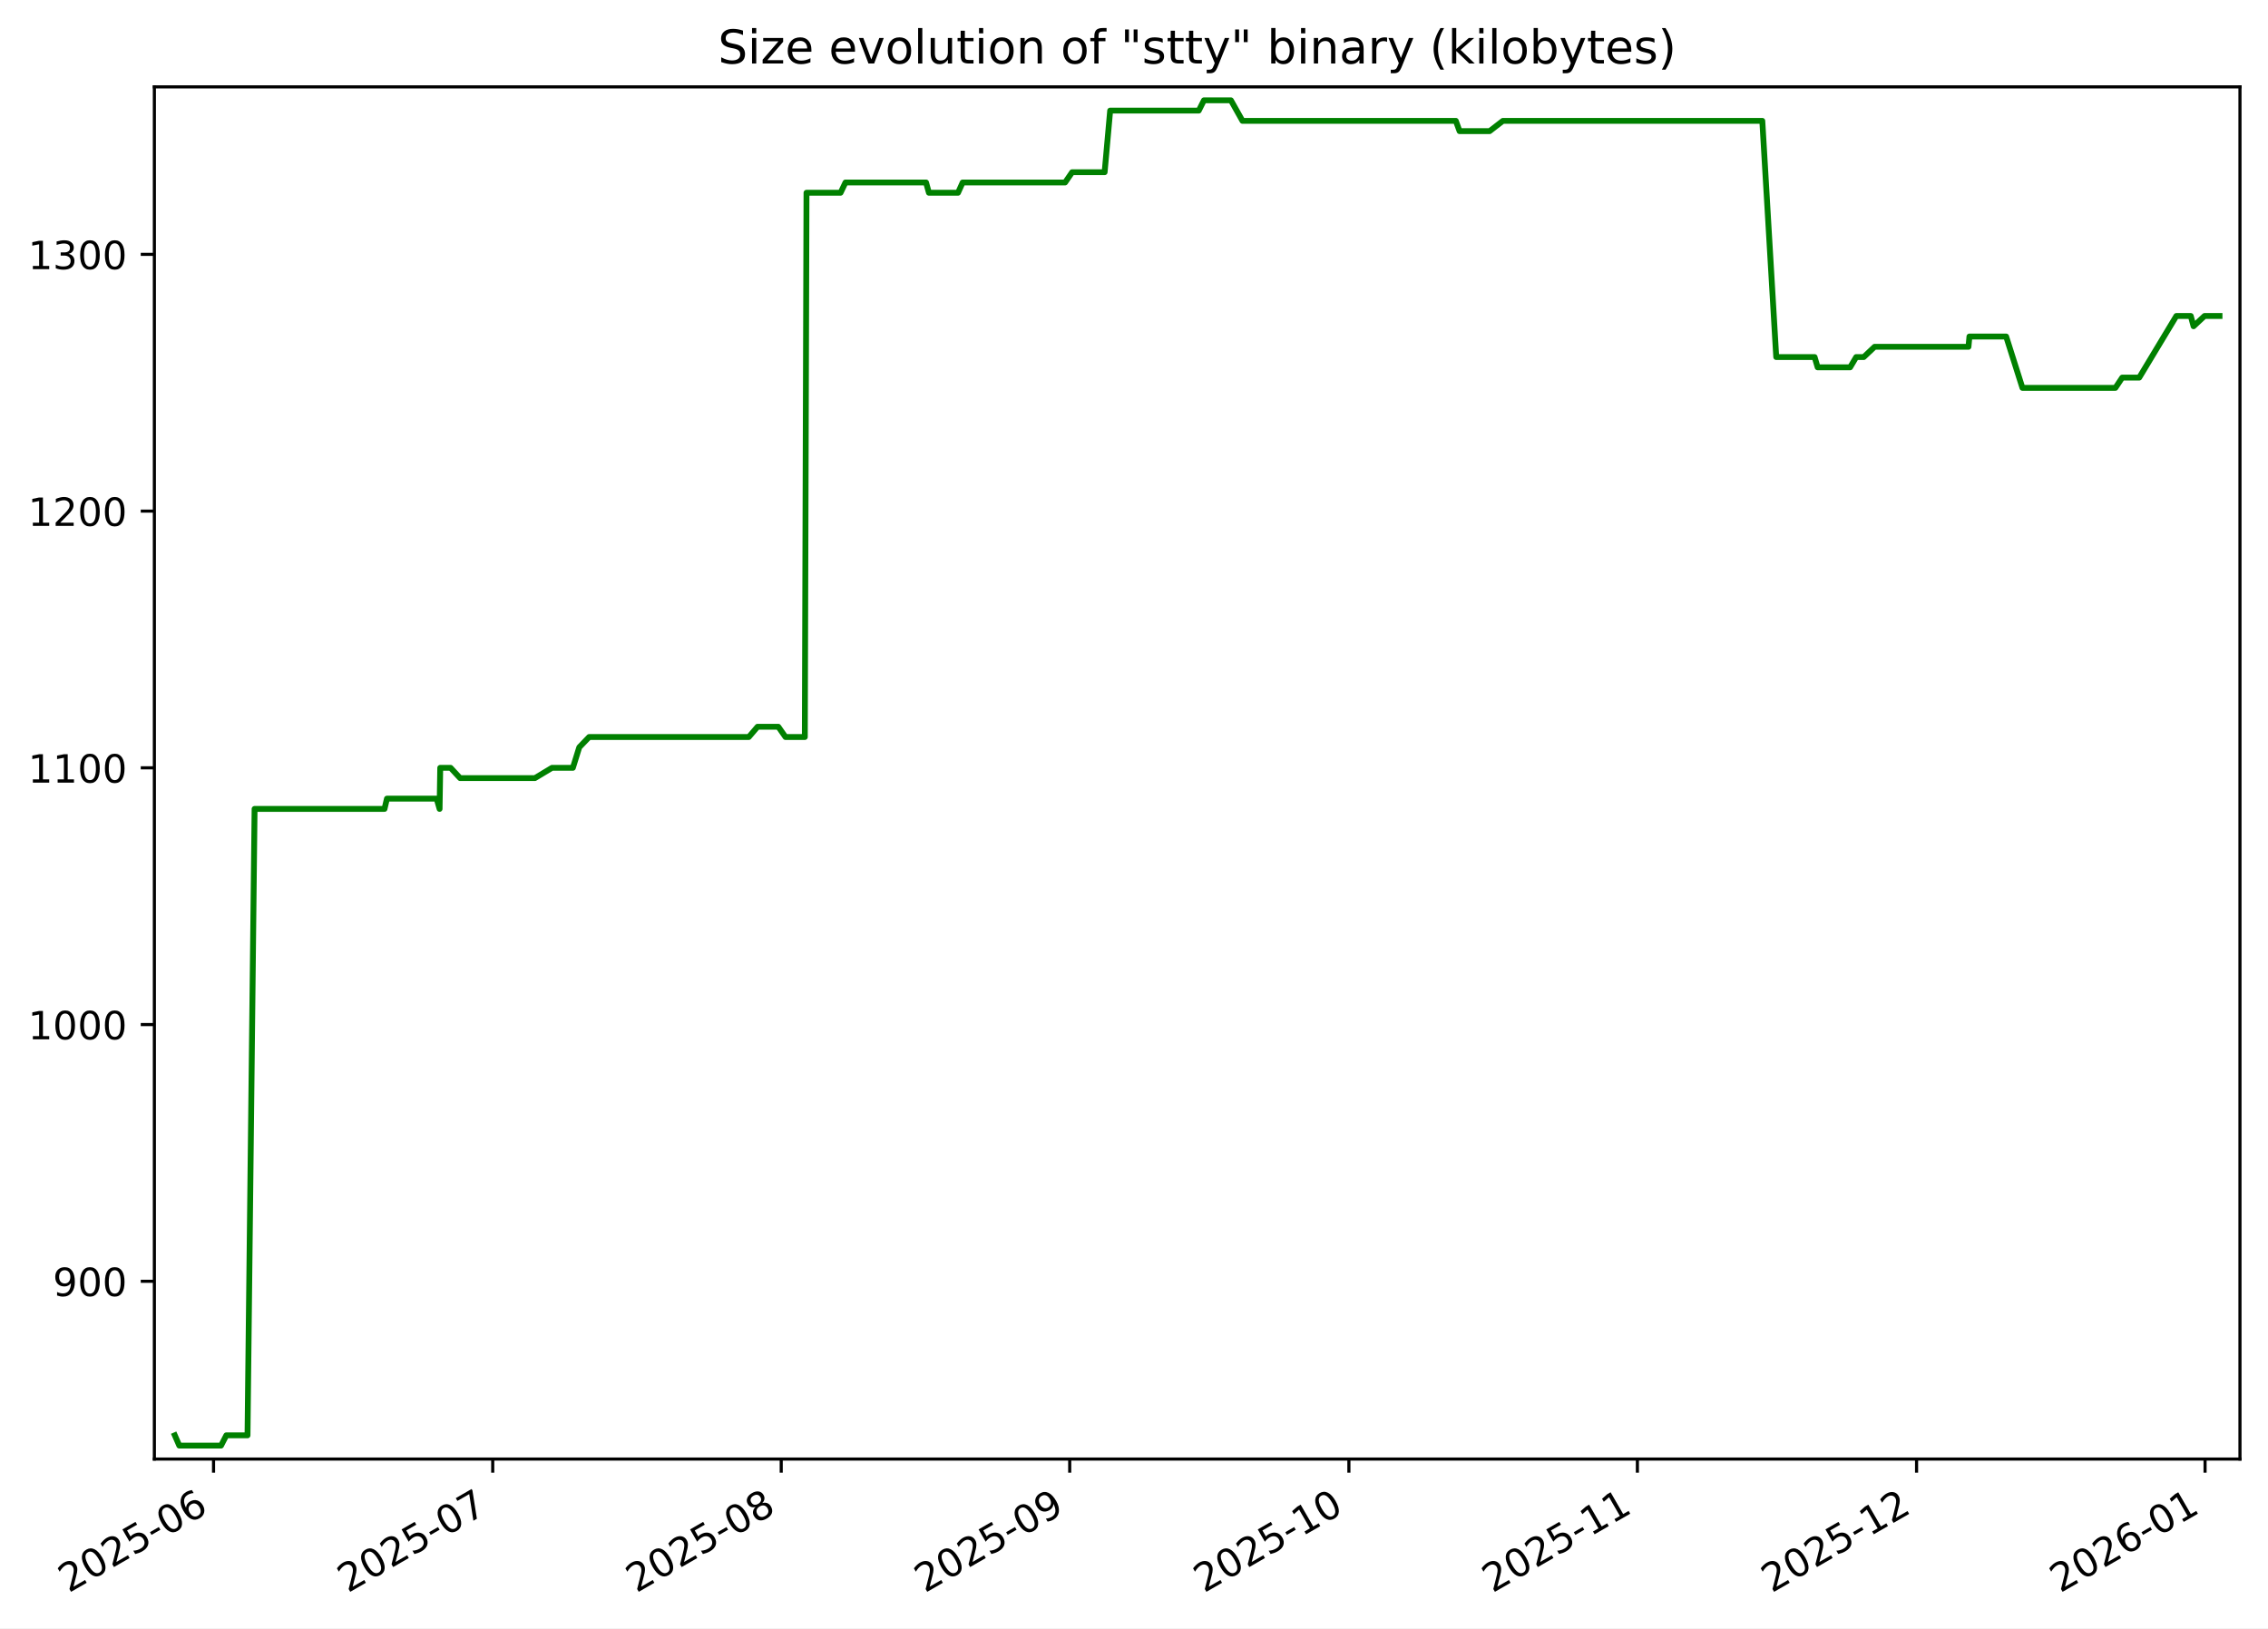
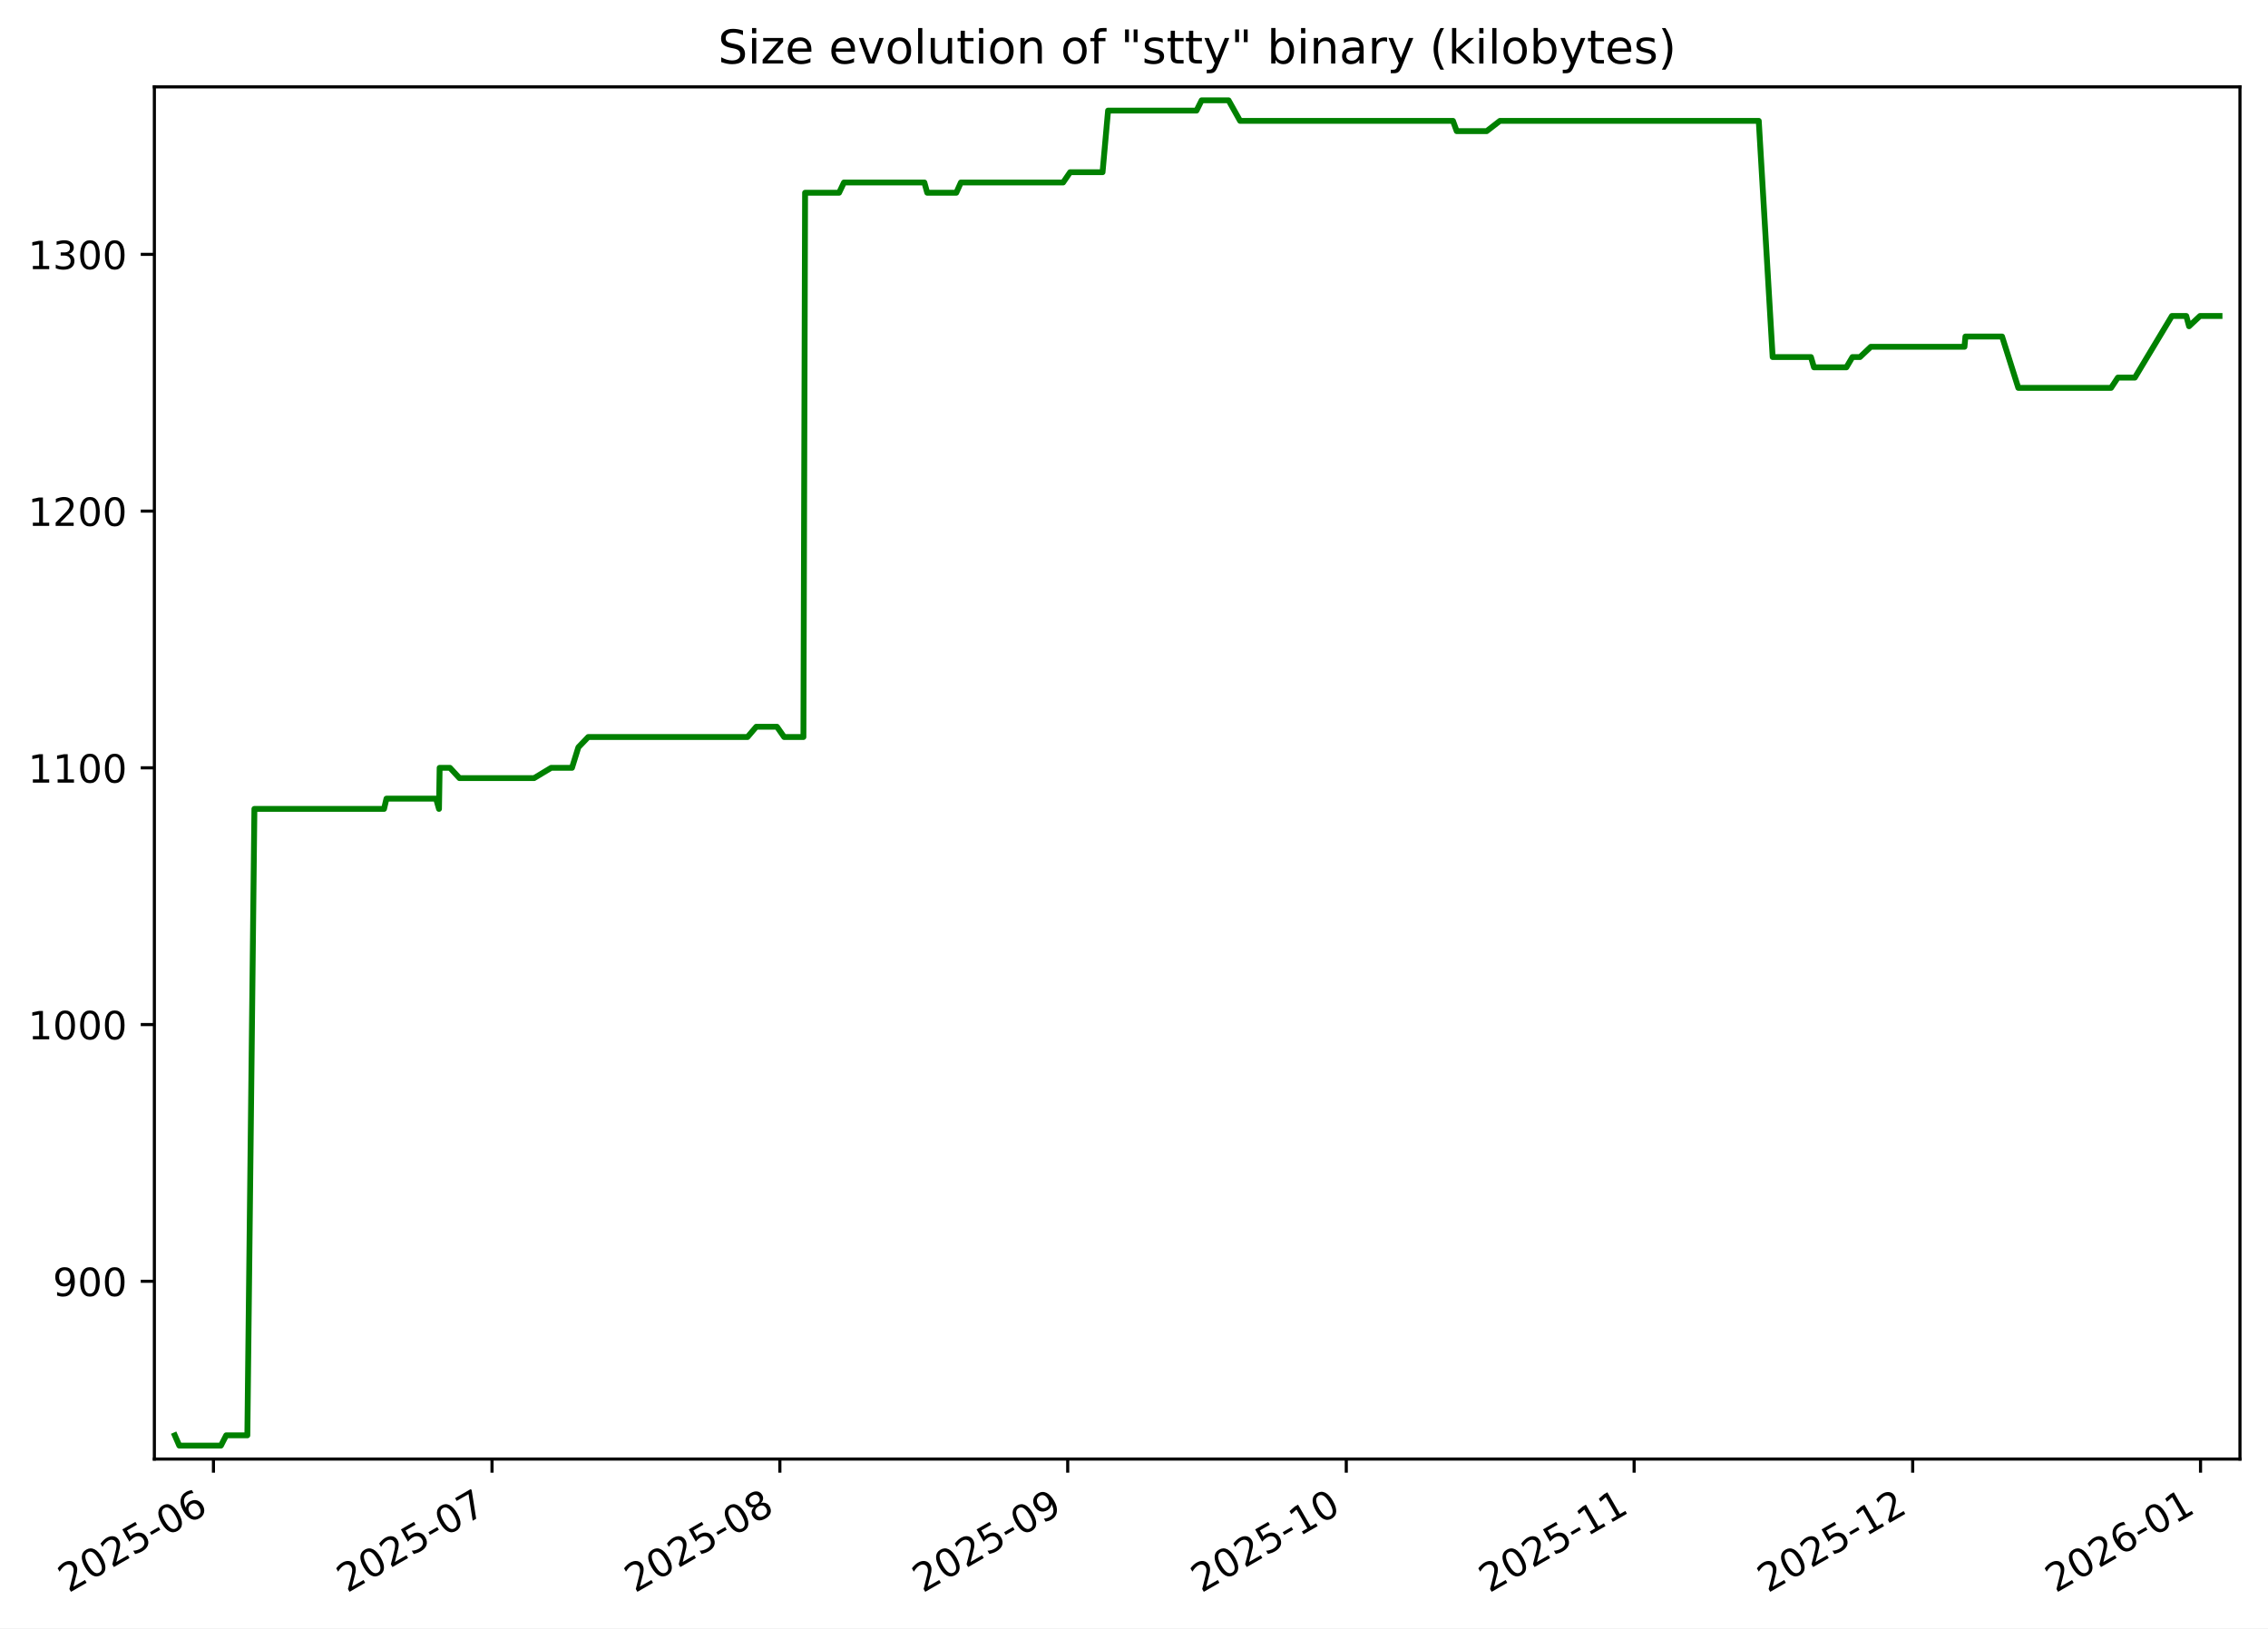
<svg xmlns="http://www.w3.org/2000/svg" xmlns:xlink="http://www.w3.org/1999/xlink" width="582.53pt" height="418.303pt" viewBox="0 0 582.53 418.303" version="1.1">
  <defs>
    <style type="text/css">*{stroke-linejoin: round; stroke-linecap: butt}</style>
  </defs>
  <g id="figure_1">
    <g id="patch_1">
      <path d="M -0 418.303  L 582.53 418.303  L 582.53 0  L -0 0  z " style="fill: #ffffff" />
    </g>
    <g id="axes_1">
      <g id="patch_2">
        <path d="M 39.65 374.83  L 575.33 374.83  L 575.33 22.318  L 39.65 22.318  z " style="fill: #ffffff" />
      </g>
      <g id="matplotlib.axis_1">
        <g id="xtick_1">
          <g id="line2d_1">
            <defs>
-               <path id="m94aa66ce84" d="M 0 0  L 0 3.5  " style="stroke: #000000; stroke-width: 0.8" />
+               <path id="m4daa04ee0f" d="M 0 0  L 0 3.5  " style="stroke: #000000; stroke-width: 0.8" />
            </defs>
            <g>
-               <use xlink:href="#m94aa66ce84" x="54.848" y="374.83" style="stroke: #000000; stroke-width: 0.8" />
+               <use xlink:href="#m4daa04ee0f" x="54.826" y="374.83" style="stroke: #000000; stroke-width: 0.8" />
            </g>
          </g>
          <g id="text_1">
-             <g transform="translate(17.62303 409.302) rotate(-30) scale(0.1 -0.1)">
+             <g transform="translate(17.60085 409.302) rotate(-30) scale(0.1 -0.1)">
              <defs>
                <path id="DejaVuSans-32" d="M 1228 531  L 3431 531  L 3431 0  L 469 0  L 469 531  Q 828 903 1448 1529  Q 2069 2156 2228 2338  Q 2531 2678 2651 2914  Q 2772 3150 2772 3378  Q 2772 3750 2511 3984  Q 2250 4219 1831 4219  Q 1534 4219 1204 4116  Q 875 4013 500 3803  L 500 4441  Q 881 4594 1212 4672  Q 1544 4750 1819 4750  Q 2544 4750 2975 4387  Q 3406 4025 3406 3419  Q 3406 3131 3298 2873  Q 3191 2616 2906 2266  Q 2828 2175 2409 1742  Q 1991 1309 1228 531  z " transform="scale(0.015625)" />
                <path id="DejaVuSans-30" d="M 2034 4250  Q 1547 4250 1301 3770  Q 1056 3291 1056 2328  Q 1056 1369 1301 889  Q 1547 409 2034 409  Q 2525 409 2770 889  Q 3016 1369 3016 2328  Q 3016 3291 2770 3770  Q 2525 4250 2034 4250  z M 2034 4750  Q 2819 4750 3233 4129  Q 3647 3509 3647 2328  Q 3647 1150 3233 529  Q 2819 -91 2034 -91  Q 1250 -91 836 529  Q 422 1150 422 2328  Q 422 3509 836 4129  Q 1250 4750 2034 4750  z " transform="scale(0.015625)" />
                <path id="DejaVuSans-35" d="M 691 4666  L 3169 4666  L 3169 4134  L 1269 4134  L 1269 2991  Q 1406 3038 1543 3061  Q 1681 3084 1819 3084  Q 2600 3084 3056 2656  Q 3513 2228 3513 1497  Q 3513 744 3044 326  Q 2575 -91 1722 -91  Q 1428 -91 1123 -41  Q 819 9 494 109  L 494 744  Q 775 591 1075 516  Q 1375 441 1709 441  Q 2250 441 2565 725  Q 2881 1009 2881 1497  Q 2881 1984 2565 2268  Q 2250 2553 1709 2553  Q 1456 2553 1204 2497  Q 953 2441 691 2322  L 691 4666  z " transform="scale(0.015625)" />
                <path id="DejaVuSans-2d" d="M 313 2009  L 1997 2009  L 1997 1497  L 313 1497  L 313 2009  z " transform="scale(0.015625)" />
                <path id="DejaVuSans-36" d="M 2113 2584  Q 1688 2584 1439 2293  Q 1191 2003 1191 1497  Q 1191 994 1439 701  Q 1688 409 2113 409  Q 2538 409 2786 701  Q 3034 994 3034 1497  Q 3034 2003 2786 2293  Q 2538 2584 2113 2584  z M 3366 4563  L 3366 3988  Q 3128 4100 2886 4159  Q 2644 4219 2406 4219  Q 1781 4219 1451 3797  Q 1122 3375 1075 2522  Q 1259 2794 1537 2939  Q 1816 3084 2150 3084  Q 2853 3084 3261 2657  Q 3669 2231 3669 1497  Q 3669 778 3244 343  Q 2819 -91 2113 -91  Q 1303 -91 875 529  Q 447 1150 447 2328  Q 447 3434 972 4092  Q 1497 4750 2381 4750  Q 2619 4750 2861 4703  Q 3103 4656 3366 4563  z " transform="scale(0.015625)" />
              </defs>
              <use xlink:href="#DejaVuSans-32" />
              <use xlink:href="#DejaVuSans-30" x="63.623" />
              <use xlink:href="#DejaVuSans-32" x="127.246" />
              <use xlink:href="#DejaVuSans-35" x="190.869" />
              <use xlink:href="#DejaVuSans-2d" x="254.492" />
              <use xlink:href="#DejaVuSans-30" x="290.576" />
              <use xlink:href="#DejaVuSans-36" x="354.199" />
            </g>
          </g>
        </g>
        <g id="xtick_2">
          <g id="line2d_2">
            <g>
-               <use xlink:href="#m94aa66ce84" x="126.556" y="374.83" style="stroke: #000000; stroke-width: 0.8" />
+               <use xlink:href="#m4daa04ee0f" x="126.374" y="374.83" style="stroke: #000000; stroke-width: 0.8" />
            </g>
          </g>
          <g id="text_2">
-             <g transform="translate(89.33105 409.302) rotate(-30) scale(0.1 -0.1)">
+             <g transform="translate(89.14895 409.302) rotate(-30) scale(0.1 -0.1)">
              <defs>
                <path id="DejaVuSans-37" d="M 525 4666  L 3525 4666  L 3525 4397  L 1831 0  L 1172 0  L 2766 4134  L 525 4134  L 525 4666  z " transform="scale(0.015625)" />
              </defs>
              <use xlink:href="#DejaVuSans-32" />
              <use xlink:href="#DejaVuSans-30" x="63.623" />
              <use xlink:href="#DejaVuSans-32" x="127.246" />
              <use xlink:href="#DejaVuSans-35" x="190.869" />
              <use xlink:href="#DejaVuSans-2d" x="254.492" />
              <use xlink:href="#DejaVuSans-30" x="290.576" />
              <use xlink:href="#DejaVuSans-37" x="354.199" />
            </g>
          </g>
        </g>
        <g id="xtick_3">
          <g id="line2d_3">
            <g>
-               <use xlink:href="#m94aa66ce84" x="200.654" y="374.83" style="stroke: #000000; stroke-width: 0.8" />
+               <use xlink:href="#m4daa04ee0f" x="200.307" y="374.83" style="stroke: #000000; stroke-width: 0.8" />
            </g>
          </g>
          <g id="text_3">
-             <g transform="translate(163.4293 409.302) rotate(-30) scale(0.1 -0.1)">
+             <g transform="translate(163.082 409.302) rotate(-30) scale(0.1 -0.1)">
              <defs>
                <path id="DejaVuSans-38" d="M 2034 2216  Q 1584 2216 1326 1975  Q 1069 1734 1069 1313  Q 1069 891 1326 650  Q 1584 409 2034 409  Q 2484 409 2743 651  Q 3003 894 3003 1313  Q 3003 1734 2745 1975  Q 2488 2216 2034 2216  z M 1403 2484  Q 997 2584 770 2862  Q 544 3141 544 3541  Q 544 4100 942 4425  Q 1341 4750 2034 4750  Q 2731 4750 3128 4425  Q 3525 4100 3525 3541  Q 3525 3141 3298 2862  Q 3072 2584 2669 2484  Q 3125 2378 3379 2068  Q 3634 1759 3634 1313  Q 3634 634 3220 271  Q 2806 -91 2034 -91  Q 1263 -91 848 271  Q 434 634 434 1313  Q 434 1759 690 2068  Q 947 2378 1403 2484  z M 1172 3481  Q 1172 3119 1398 2916  Q 1625 2713 2034 2713  Q 2441 2713 2670 2916  Q 2900 3119 2900 3481  Q 2900 3844 2670 4047  Q 2441 4250 2034 4250  Q 1625 4250 1398 4047  Q 1172 3844 1172 3481  z " transform="scale(0.015625)" />
              </defs>
              <use xlink:href="#DejaVuSans-32" />
              <use xlink:href="#DejaVuSans-30" x="63.623" />
              <use xlink:href="#DejaVuSans-32" x="127.246" />
              <use xlink:href="#DejaVuSans-35" x="190.869" />
              <use xlink:href="#DejaVuSans-2d" x="254.492" />
              <use xlink:href="#DejaVuSans-30" x="290.576" />
              <use xlink:href="#DejaVuSans-38" x="354.199" />
            </g>
          </g>
        </g>
        <g id="xtick_4">
          <g id="line2d_4">
            <g>
-               <use xlink:href="#m94aa66ce84" x="274.752" y="374.83" style="stroke: #000000; stroke-width: 0.8" />
+               <use xlink:href="#m4daa04ee0f" x="274.24" y="374.83" style="stroke: #000000; stroke-width: 0.8" />
            </g>
          </g>
          <g id="text_4">
-             <g transform="translate(237.5276 409.302) rotate(-30) scale(0.1 -0.1)">
+             <g transform="translate(237.015 409.302) rotate(-30) scale(0.1 -0.1)">
              <defs>
                <path id="DejaVuSans-39" d="M 703 97  L 703 672  Q 941 559 1184 500  Q 1428 441 1663 441  Q 2288 441 2617 861  Q 2947 1281 2994 2138  Q 2813 1869 2534 1725  Q 2256 1581 1919 1581  Q 1219 1581 811 2004  Q 403 2428 403 3163  Q 403 3881 828 4315  Q 1253 4750 1959 4750  Q 2769 4750 3195 4129  Q 3622 3509 3622 2328  Q 3622 1225 3098 567  Q 2575 -91 1691 -91  Q 1453 -91 1209 -44  Q 966 3 703 97  z M 1959 2075  Q 2384 2075 2632 2365  Q 2881 2656 2881 3163  Q 2881 3666 2632 3958  Q 2384 4250 1959 4250  Q 1534 4250 1286 3958  Q 1038 3666 1038 3163  Q 1038 2656 1286 2365  Q 1534 2075 1959 2075  z " transform="scale(0.015625)" />
              </defs>
              <use xlink:href="#DejaVuSans-32" />
              <use xlink:href="#DejaVuSans-30" x="63.623" />
              <use xlink:href="#DejaVuSans-32" x="127.246" />
              <use xlink:href="#DejaVuSans-35" x="190.869" />
              <use xlink:href="#DejaVuSans-2d" x="254.492" />
              <use xlink:href="#DejaVuSans-30" x="290.576" />
              <use xlink:href="#DejaVuSans-39" x="354.199" />
            </g>
          </g>
        </g>
        <g id="xtick_5">
          <g id="line2d_5">
            <g>
-               <use xlink:href="#m94aa66ce84" x="346.46" y="374.83" style="stroke: #000000; stroke-width: 0.8" />
+               <use xlink:href="#m4daa04ee0f" x="345.788" y="374.83" style="stroke: #000000; stroke-width: 0.8" />
            </g>
          </g>
          <g id="text_5">
-             <g transform="translate(309.2356 409.302) rotate(-30) scale(0.1 -0.1)">
+             <g transform="translate(308.5631 409.302) rotate(-30) scale(0.1 -0.1)">
              <defs>
                <path id="DejaVuSans-31" d="M 794 531  L 1825 531  L 1825 4091  L 703 3866  L 703 4441  L 1819 4666  L 2450 4666  L 2450 531  L 3481 531  L 3481 0  L 794 0  L 794 531  z " transform="scale(0.015625)" />
              </defs>
              <use xlink:href="#DejaVuSans-32" />
              <use xlink:href="#DejaVuSans-30" x="63.623" />
              <use xlink:href="#DejaVuSans-32" x="127.246" />
              <use xlink:href="#DejaVuSans-35" x="190.869" />
              <use xlink:href="#DejaVuSans-2d" x="254.492" />
              <use xlink:href="#DejaVuSans-31" x="290.576" />
              <use xlink:href="#DejaVuSans-30" x="354.199" />
            </g>
          </g>
        </g>
        <g id="xtick_6">
          <g id="line2d_6">
            <g>
-               <use xlink:href="#m94aa66ce84" x="420.559" y="374.83" style="stroke: #000000; stroke-width: 0.8" />
+               <use xlink:href="#m4daa04ee0f" x="419.721" y="374.83" style="stroke: #000000; stroke-width: 0.8" />
            </g>
          </g>
          <g id="text_6">
-             <g transform="translate(383.3339 409.302) rotate(-30) scale(0.1 -0.1)">
+             <g transform="translate(382.4962 409.302) rotate(-30) scale(0.1 -0.1)">
              <use xlink:href="#DejaVuSans-32" />
              <use xlink:href="#DejaVuSans-30" x="63.623" />
              <use xlink:href="#DejaVuSans-32" x="127.246" />
              <use xlink:href="#DejaVuSans-35" x="190.869" />
              <use xlink:href="#DejaVuSans-2d" x="254.492" />
              <use xlink:href="#DejaVuSans-31" x="290.576" />
              <use xlink:href="#DejaVuSans-31" x="354.199" />
            </g>
          </g>
        </g>
        <g id="xtick_7">
          <g id="line2d_7">
            <g>
-               <use xlink:href="#m94aa66ce84" x="492.267" y="374.83" style="stroke: #000000; stroke-width: 0.8" />
+               <use xlink:href="#m4daa04ee0f" x="491.269" y="374.83" style="stroke: #000000; stroke-width: 0.8" />
            </g>
          </g>
          <g id="text_7">
-             <g transform="translate(455.0419 409.302) rotate(-30) scale(0.1 -0.1)">
+             <g transform="translate(454.0443 409.302) rotate(-30) scale(0.1 -0.1)">
              <use xlink:href="#DejaVuSans-32" />
              <use xlink:href="#DejaVuSans-30" x="63.623" />
              <use xlink:href="#DejaVuSans-32" x="127.246" />
              <use xlink:href="#DejaVuSans-35" x="190.869" />
              <use xlink:href="#DejaVuSans-2d" x="254.492" />
              <use xlink:href="#DejaVuSans-31" x="290.576" />
              <use xlink:href="#DejaVuSans-32" x="354.199" />
            </g>
          </g>
        </g>
        <g id="xtick_8">
          <g id="line2d_8">
            <g>
-               <use xlink:href="#m94aa66ce84" x="566.365" y="374.83" style="stroke: #000000; stroke-width: 0.8" />
+               <use xlink:href="#m4daa04ee0f" x="565.202" y="374.83" style="stroke: #000000; stroke-width: 0.8" />
            </g>
          </g>
          <g id="text_8">
-             <g transform="translate(529.1402 409.302) rotate(-30) scale(0.1 -0.1)">
+             <g transform="translate(527.9773 409.302) rotate(-30) scale(0.1 -0.1)">
              <use xlink:href="#DejaVuSans-32" />
              <use xlink:href="#DejaVuSans-30" x="63.623" />
              <use xlink:href="#DejaVuSans-32" x="127.246" />
              <use xlink:href="#DejaVuSans-36" x="190.869" />
              <use xlink:href="#DejaVuSans-2d" x="254.492" />
              <use xlink:href="#DejaVuSans-30" x="290.576" />
              <use xlink:href="#DejaVuSans-31" x="354.199" />
            </g>
          </g>
        </g>
      </g>
      <g id="matplotlib.axis_2">
        <g id="ytick_1">
          <g id="line2d_9">
            <defs>
-               <path id="me9f67d71c6" d="M 0 0  L -3.5 0  " style="stroke: #000000; stroke-width: 0.8" />
+               <path id="mbd1acbda64" d="M 0 0  L -3.5 0  " style="stroke: #000000; stroke-width: 0.8" />
            </defs>
            <g>
-               <use xlink:href="#me9f67d71c6" x="39.65" y="329.163" style="stroke: #000000; stroke-width: 0.8" />
+               <use xlink:href="#mbd1acbda64" x="39.65" y="329.163" style="stroke: #000000; stroke-width: 0.8" />
            </g>
          </g>
          <g id="text_9">
            <g transform="translate(13.5625 332.9627) scale(0.1 -0.1)">
              <use xlink:href="#DejaVuSans-39" />
              <use xlink:href="#DejaVuSans-30" x="63.623" />
              <use xlink:href="#DejaVuSans-30" x="127.246" />
            </g>
          </g>
        </g>
        <g id="ytick_2">
          <g id="line2d_10">
            <g>
-               <use xlink:href="#me9f67d71c6" x="39.65" y="263.209" style="stroke: #000000; stroke-width: 0.8" />
+               <use xlink:href="#mbd1acbda64" x="39.65" y="263.209" style="stroke: #000000; stroke-width: 0.8" />
            </g>
          </g>
          <g id="text_10">
            <g transform="translate(7.2 267.0085) scale(0.1 -0.1)">
              <use xlink:href="#DejaVuSans-31" />
              <use xlink:href="#DejaVuSans-30" x="63.623" />
              <use xlink:href="#DejaVuSans-30" x="127.246" />
              <use xlink:href="#DejaVuSans-30" x="190.869" />
            </g>
          </g>
        </g>
        <g id="ytick_3">
          <g id="line2d_11">
            <g>
-               <use xlink:href="#me9f67d71c6" x="39.65" y="197.255" style="stroke: #000000; stroke-width: 0.8" />
+               <use xlink:href="#mbd1acbda64" x="39.65" y="197.255" style="stroke: #000000; stroke-width: 0.8" />
            </g>
          </g>
          <g id="text_11">
            <g transform="translate(7.2 201.0543) scale(0.1 -0.1)">
              <use xlink:href="#DejaVuSans-31" />
              <use xlink:href="#DejaVuSans-31" x="63.623" />
              <use xlink:href="#DejaVuSans-30" x="127.246" />
              <use xlink:href="#DejaVuSans-30" x="190.869" />
            </g>
          </g>
        </g>
        <g id="ytick_4">
          <g id="line2d_12">
            <g>
-               <use xlink:href="#me9f67d71c6" x="39.65" y="131.301" style="stroke: #000000; stroke-width: 0.8" />
+               <use xlink:href="#mbd1acbda64" x="39.65" y="131.301" style="stroke: #000000; stroke-width: 0.8" />
            </g>
          </g>
          <g id="text_12">
            <g transform="translate(7.2 135.1001) scale(0.1 -0.1)">
              <use xlink:href="#DejaVuSans-31" />
              <use xlink:href="#DejaVuSans-32" x="63.623" />
              <use xlink:href="#DejaVuSans-30" x="127.246" />
              <use xlink:href="#DejaVuSans-30" x="190.869" />
            </g>
          </g>
        </g>
        <g id="ytick_5">
          <g id="line2d_13">
            <g>
-               <use xlink:href="#me9f67d71c6" x="39.65" y="65.347" style="stroke: #000000; stroke-width: 0.8" />
+               <use xlink:href="#mbd1acbda64" x="39.65" y="65.347" style="stroke: #000000; stroke-width: 0.8" />
            </g>
          </g>
          <g id="text_13">
            <g transform="translate(7.2 69.14586) scale(0.1 -0.1)">
              <defs>
                <path id="DejaVuSans-33" d="M 2597 2516  Q 3050 2419 3304 2112  Q 3559 1806 3559 1356  Q 3559 666 3084 287  Q 2609 -91 1734 -91  Q 1441 -91 1130 -33  Q 819 25 488 141  L 488 750  Q 750 597 1062 519  Q 1375 441 1716 441  Q 2309 441 2620 675  Q 2931 909 2931 1356  Q 2931 1769 2642 2001  Q 2353 2234 1838 2234  L 1294 2234  L 1294 2753  L 1863 2753  Q 2328 2753 2575 2939  Q 2822 3125 2822 3475  Q 2822 3834 2567 4026  Q 2313 4219 1838 4219  Q 1578 4219 1281 4162  Q 984 4106 628 3988  L 628 4550  Q 988 4650 1302 4700  Q 1616 4750 1894 4750  Q 2613 4750 3031 4423  Q 3450 4097 3450 3541  Q 3450 3153 3228 2886  Q 3006 2619 2597 2516  z " transform="scale(0.015625)" />
              </defs>
              <use xlink:href="#DejaVuSans-31" />
              <use xlink:href="#DejaVuSans-33" x="63.623" />
              <use xlink:href="#DejaVuSans-30" x="127.246" />
              <use xlink:href="#DejaVuSans-30" x="190.869" />
            </g>
          </g>
        </g>
      </g>
      <g id="line2d_14">
-         <path d="M 44.902 368.736  L 46.05 371.374  L 56.771 371.374  L 58.129 368.736  L 63.574 368.736  L 65.389 207.808  L 98.761 207.808  L 99.385 205.17  L 112.149 205.17  L 112.905 207.808  L 113.073 197.255  L 115.732 197.255  L 118.174 199.893  L 137.389 199.893  L 141.776 197.255  L 147.141 197.255  L 148.784 191.979  L 151.319 189.341  L 192.322 189.341  L 194.579 186.702  L 199.902 186.702  L 201.756 189.341  L 206.719 189.341  L 207.146 49.518  L 215.898 49.518  L 217.158 46.879  L 237.852 46.879  L 238.589 49.518  L 246.067 49.518  L 247.254 46.879  L 273.566 46.879  L 275.375 44.241  L 283.721 44.241  L 285.142 28.412  L 307.903 28.412  L 309.228 25.774  L 316.162 25.774  L 319.127 31.05  L 373.925 31.05  L 374.888 33.689  L 382.606 33.689  L 386.018 31.05  L 452.643 31.05  L 456.221 91.728  L 466.077 91.728  L 466.856 94.366  L 475.196 94.366  L 476.758 91.728  L 478.7 91.728  L 481.489 89.09  L 505.598 89.09  L 505.844 86.452  L 515.274 86.452  L 519.457 99.643  L 543.335 99.643  L 545.085 97.005  L 549.458 97.005  L 558.991 81.176  L 562.696 81.176  L 563.412 83.814  L 566.234 81.176  L 570.078 81.176  L 570.078 81.176  " clip-path="url(#p4e4893df65)" style="fill: none; stroke: #008000; stroke-width: 1.5; stroke-linecap: square" />
+         <path d="M 44.902 368.736  L 46.047 371.374  L 56.744 371.374  L 58.099 368.736  L 63.532 368.736  L 65.343 207.808  L 98.64 207.808  L 99.263 205.17  L 111.999 205.17  L 112.753 207.808  L 112.921 197.255  L 115.574 197.255  L 118.01 199.893  L 137.182 199.893  L 141.56 197.255  L 146.913 197.255  L 148.552 191.979  L 151.082 189.341  L 191.993 189.341  L 194.245 186.702  L 199.557 186.702  L 201.406 189.341  L 206.358 189.341  L 206.784 49.518  L 215.517 49.518  L 216.774 46.879  L 237.421 46.879  L 238.157 49.518  L 245.618 49.518  L 246.803 46.879  L 273.056 46.879  L 274.861 44.241  L 283.189 44.241  L 284.607 28.412  L 307.316 28.412  L 308.638 25.774  L 315.557 25.774  L 318.516 31.05  L 373.191 31.05  L 374.152 33.689  L 381.852 33.689  L 385.257 31.05  L 451.734 31.05  L 455.303 91.728  L 465.137 91.728  L 465.915 94.366  L 474.236 94.366  L 475.795 91.728  L 477.732 91.728  L 480.515 89.09  L 504.57 89.09  L 504.816 86.452  L 514.225 86.452  L 518.399 99.643  L 542.223 99.643  L 543.969 97.005  L 548.333 97.005  L 557.845 81.176  L 561.541 81.176  L 562.256 83.814  L 565.071 81.176  L 570.078 81.176  L 570.078 81.176  " clip-path="url(#p4707f4c457)" style="fill: none; stroke: #008000; stroke-width: 1.5; stroke-linecap: square" />
      </g>
      <g id="patch_3">
        <path d="M 39.65 374.83  L 39.65 22.318  " style="fill: none; stroke: #000000; stroke-width: 0.8; stroke-linejoin: miter; stroke-linecap: square" />
      </g>
      <g id="patch_4">
        <path d="M 575.33 374.83  L 575.33 22.318  " style="fill: none; stroke: #000000; stroke-width: 0.8; stroke-linejoin: miter; stroke-linecap: square" />
      </g>
      <g id="patch_5">
        <path d="M 39.65 374.83  L 575.33 374.83  " style="fill: none; stroke: #000000; stroke-width: 0.8; stroke-linejoin: miter; stroke-linecap: square" />
      </g>
      <g id="patch_6">
        <path d="M 39.65 22.318  L 575.33 22.318  " style="fill: none; stroke: #000000; stroke-width: 0.8; stroke-linejoin: miter; stroke-linecap: square" />
      </g>
      <g id="text_14">
        <g transform="translate(184.4131 16.31812) scale(0.12 -0.12)">
          <defs>
            <path id="DejaVuSans-53" d="M 3425 4513  L 3425 3897  Q 3066 4069 2747 4153  Q 2428 4238 2131 4238  Q 1616 4238 1336 4038  Q 1056 3838 1056 3469  Q 1056 3159 1242 3001  Q 1428 2844 1947 2747  L 2328 2669  Q 3034 2534 3370 2195  Q 3706 1856 3706 1288  Q 3706 609 3251 259  Q 2797 -91 1919 -91  Q 1588 -91 1214 -16  Q 841 59 441 206  L 441 856  Q 825 641 1194 531  Q 1563 422 1919 422  Q 2459 422 2753 634  Q 3047 847 3047 1241  Q 3047 1584 2836 1778  Q 2625 1972 2144 2069  L 1759 2144  Q 1053 2284 737 2584  Q 422 2884 422 3419  Q 422 4038 858 4394  Q 1294 4750 2059 4750  Q 2388 4750 2728 4690  Q 3069 4631 3425 4513  z " transform="scale(0.015625)" />
            <path id="DejaVuSans-69" d="M 603 3500  L 1178 3500  L 1178 0  L 603 0  L 603 3500  z M 603 4863  L 1178 4863  L 1178 4134  L 603 4134  L 603 4863  z " transform="scale(0.015625)" />
            <path id="DejaVuSans-7a" d="M 353 3500  L 3084 3500  L 3084 2975  L 922 459  L 3084 459  L 3084 0  L 275 0  L 275 525  L 2438 3041  L 353 3041  L 353 3500  z " transform="scale(0.015625)" />
            <path id="DejaVuSans-65" d="M 3597 1894  L 3597 1613  L 953 1613  Q 991 1019 1311 708  Q 1631 397 2203 397  Q 2534 397 2845 478  Q 3156 559 3463 722  L 3463 178  Q 3153 47 2828 -22  Q 2503 -91 2169 -91  Q 1331 -91 842 396  Q 353 884 353 1716  Q 353 2575 817 3079  Q 1281 3584 2069 3584  Q 2775 3584 3186 3129  Q 3597 2675 3597 1894  z M 3022 2063  Q 3016 2534 2758 2815  Q 2500 3097 2075 3097  Q 1594 3097 1305 2825  Q 1016 2553 972 2059  L 3022 2063  z " transform="scale(0.015625)" />
            <path id="DejaVuSans-20" transform="scale(0.015625)" />
            <path id="DejaVuSans-76" d="M 191 3500  L 800 3500  L 1894 563  L 2988 3500  L 3597 3500  L 2284 0  L 1503 0  L 191 3500  z " transform="scale(0.015625)" />
            <path id="DejaVuSans-6f" d="M 1959 3097  Q 1497 3097 1228 2736  Q 959 2375 959 1747  Q 959 1119 1226 758  Q 1494 397 1959 397  Q 2419 397 2687 759  Q 2956 1122 2956 1747  Q 2956 2369 2687 2733  Q 2419 3097 1959 3097  z M 1959 3584  Q 2709 3584 3137 3096  Q 3566 2609 3566 1747  Q 3566 888 3137 398  Q 2709 -91 1959 -91  Q 1206 -91 779 398  Q 353 888 353 1747  Q 353 2609 779 3096  Q 1206 3584 1959 3584  z " transform="scale(0.015625)" />
            <path id="DejaVuSans-6c" d="M 603 4863  L 1178 4863  L 1178 0  L 603 0  L 603 4863  z " transform="scale(0.015625)" />
            <path id="DejaVuSans-75" d="M 544 1381  L 544 3500  L 1119 3500  L 1119 1403  Q 1119 906 1312 657  Q 1506 409 1894 409  Q 2359 409 2629 706  Q 2900 1003 2900 1516  L 2900 3500  L 3475 3500  L 3475 0  L 2900 0  L 2900 538  Q 2691 219 2414 64  Q 2138 -91 1772 -91  Q 1169 -91 856 284  Q 544 659 544 1381  z M 1991 3584  L 1991 3584  z " transform="scale(0.015625)" />
            <path id="DejaVuSans-74" d="M 1172 4494  L 1172 3500  L 2356 3500  L 2356 3053  L 1172 3053  L 1172 1153  Q 1172 725 1289 603  Q 1406 481 1766 481  L 2356 481  L 2356 0  L 1766 0  Q 1100 0 847 248  Q 594 497 594 1153  L 594 3053  L 172 3053  L 172 3500  L 594 3500  L 594 4494  L 1172 4494  z " transform="scale(0.015625)" />
            <path id="DejaVuSans-6e" d="M 3513 2113  L 3513 0  L 2938 0  L 2938 2094  Q 2938 2591 2744 2837  Q 2550 3084 2163 3084  Q 1697 3084 1428 2787  Q 1159 2491 1159 1978  L 1159 0  L 581 0  L 581 3500  L 1159 3500  L 1159 2956  Q 1366 3272 1645 3428  Q 1925 3584 2291 3584  Q 2894 3584 3203 3211  Q 3513 2838 3513 2113  z " transform="scale(0.015625)" />
            <path id="DejaVuSans-66" d="M 2375 4863  L 2375 4384  L 1825 4384  Q 1516 4384 1395 4259  Q 1275 4134 1275 3809  L 1275 3500  L 2222 3500  L 2222 3053  L 1275 3053  L 1275 0  L 697 0  L 697 3053  L 147 3053  L 147 3500  L 697 3500  L 697 3744  Q 697 4328 969 4595  Q 1241 4863 1831 4863  L 2375 4863  z " transform="scale(0.015625)" />
            <path id="DejaVuSans-22" d="M 1147 4666  L 1147 2931  L 616 2931  L 616 4666  L 1147 4666  z M 2328 4666  L 2328 2931  L 1797 2931  L 1797 4666  L 2328 4666  z " transform="scale(0.015625)" />
            <path id="DejaVuSans-73" d="M 2834 3397  L 2834 2853  Q 2591 2978 2328 3040  Q 2066 3103 1784 3103  Q 1356 3103 1142 2972  Q 928 2841 928 2578  Q 928 2378 1081 2264  Q 1234 2150 1697 2047  L 1894 2003  Q 2506 1872 2764 1633  Q 3022 1394 3022 966  Q 3022 478 2636 193  Q 2250 -91 1575 -91  Q 1294 -91 989 -36  Q 684 19 347 128  L 347 722  Q 666 556 975 473  Q 1284 391 1588 391  Q 1994 391 2212 530  Q 2431 669 2431 922  Q 2431 1156 2273 1281  Q 2116 1406 1581 1522  L 1381 1569  Q 847 1681 609 1914  Q 372 2147 372 2553  Q 372 3047 722 3315  Q 1072 3584 1716 3584  Q 2034 3584 2315 3537  Q 2597 3491 2834 3397  z " transform="scale(0.015625)" />
            <path id="DejaVuSans-79" d="M 2059 -325  Q 1816 -950 1584 -1140  Q 1353 -1331 966 -1331  L 506 -1331  L 506 -850  L 844 -850  Q 1081 -850 1212 -737  Q 1344 -625 1503 -206  L 1606 56  L 191 3500  L 800 3500  L 1894 763  L 2988 3500  L 3597 3500  L 2059 -325  z " transform="scale(0.015625)" />
            <path id="DejaVuSans-62" d="M 3116 1747  Q 3116 2381 2855 2742  Q 2594 3103 2138 3103  Q 1681 3103 1420 2742  Q 1159 2381 1159 1747  Q 1159 1113 1420 752  Q 1681 391 2138 391  Q 2594 391 2855 752  Q 3116 1113 3116 1747  z M 1159 2969  Q 1341 3281 1617 3432  Q 1894 3584 2278 3584  Q 2916 3584 3314 3078  Q 3713 2572 3713 1747  Q 3713 922 3314 415  Q 2916 -91 2278 -91  Q 1894 -91 1617 61  Q 1341 213 1159 525  L 1159 0  L 581 0  L 581 4863  L 1159 4863  L 1159 2969  z " transform="scale(0.015625)" />
            <path id="DejaVuSans-61" d="M 2194 1759  Q 1497 1759 1228 1600  Q 959 1441 959 1056  Q 959 750 1161 570  Q 1363 391 1709 391  Q 2188 391 2477 730  Q 2766 1069 2766 1631  L 2766 1759  L 2194 1759  z M 3341 1997  L 3341 0  L 2766 0  L 2766 531  Q 2569 213 2275 61  Q 1981 -91 1556 -91  Q 1019 -91 701 211  Q 384 513 384 1019  Q 384 1609 779 1909  Q 1175 2209 1959 2209  L 2766 2209  L 2766 2266  Q 2766 2663 2505 2880  Q 2244 3097 1772 3097  Q 1472 3097 1187 3025  Q 903 2953 641 2809  L 641 3341  Q 956 3463 1253 3523  Q 1550 3584 1831 3584  Q 2591 3584 2966 3190  Q 3341 2797 3341 1997  z " transform="scale(0.015625)" />
            <path id="DejaVuSans-72" d="M 2631 2963  Q 2534 3019 2420 3045  Q 2306 3072 2169 3072  Q 1681 3072 1420 2755  Q 1159 2438 1159 1844  L 1159 0  L 581 0  L 581 3500  L 1159 3500  L 1159 2956  Q 1341 3275 1631 3429  Q 1922 3584 2338 3584  Q 2397 3584 2469 3576  Q 2541 3569 2628 3553  L 2631 2963  z " transform="scale(0.015625)" />
            <path id="DejaVuSans-28" d="M 1984 4856  Q 1566 4138 1362 3434  Q 1159 2731 1159 2009  Q 1159 1288 1364 580  Q 1569 -128 1984 -844  L 1484 -844  Q 1016 -109 783 600  Q 550 1309 550 2009  Q 550 2706 781 3412  Q 1013 4119 1484 4856  L 1984 4856  z " transform="scale(0.015625)" />
            <path id="DejaVuSans-6b" d="M 581 4863  L 1159 4863  L 1159 1991  L 2875 3500  L 3609 3500  L 1753 1863  L 3688 0  L 2938 0  L 1159 1709  L 1159 0  L 581 0  L 581 4863  z " transform="scale(0.015625)" />
            <path id="DejaVuSans-29" d="M 513 4856  L 1013 4856  Q 1481 4119 1714 3412  Q 1947 2706 1947 2009  Q 1947 1309 1714 600  Q 1481 -109 1013 -844  L 513 -844  Q 928 -128 1133 580  Q 1338 1288 1338 2009  Q 1338 2731 1133 3434  Q 928 4138 513 4856  z " transform="scale(0.015625)" />
          </defs>
          <use xlink:href="#DejaVuSans-53" />
          <use xlink:href="#DejaVuSans-69" x="63.477" />
          <use xlink:href="#DejaVuSans-7a" x="91.26" />
          <use xlink:href="#DejaVuSans-65" x="143.75" />
          <use xlink:href="#DejaVuSans-20" x="205.273" />
          <use xlink:href="#DejaVuSans-65" x="237.061" />
          <use xlink:href="#DejaVuSans-76" x="298.584" />
          <use xlink:href="#DejaVuSans-6f" x="357.764" />
          <use xlink:href="#DejaVuSans-6c" x="418.945" />
          <use xlink:href="#DejaVuSans-75" x="446.729" />
          <use xlink:href="#DejaVuSans-74" x="510.107" />
          <use xlink:href="#DejaVuSans-69" x="549.316" />
          <use xlink:href="#DejaVuSans-6f" x="577.1" />
          <use xlink:href="#DejaVuSans-6e" x="638.281" />
          <use xlink:href="#DejaVuSans-20" x="701.66" />
          <use xlink:href="#DejaVuSans-6f" x="733.447" />
          <use xlink:href="#DejaVuSans-66" x="794.629" />
          <use xlink:href="#DejaVuSans-20" x="829.834" />
          <use xlink:href="#DejaVuSans-22" x="861.621" />
          <use xlink:href="#DejaVuSans-73" x="907.617" />
          <use xlink:href="#DejaVuSans-74" x="959.717" />
          <use xlink:href="#DejaVuSans-74" x="998.926" />
          <use xlink:href="#DejaVuSans-79" x="1038.135" />
          <use xlink:href="#DejaVuSans-22" x="1097.314" />
          <use xlink:href="#DejaVuSans-20" x="1143.311" />
          <use xlink:href="#DejaVuSans-62" x="1175.098" />
          <use xlink:href="#DejaVuSans-69" x="1238.574" />
          <use xlink:href="#DejaVuSans-6e" x="1266.357" />
          <use xlink:href="#DejaVuSans-61" x="1329.736" />
          <use xlink:href="#DejaVuSans-72" x="1391.016" />
          <use xlink:href="#DejaVuSans-79" x="1432.129" />
          <use xlink:href="#DejaVuSans-20" x="1491.309" />
          <use xlink:href="#DejaVuSans-28" x="1523.096" />
          <use xlink:href="#DejaVuSans-6b" x="1562.109" />
          <use xlink:href="#DejaVuSans-69" x="1620.02" />
          <use xlink:href="#DejaVuSans-6c" x="1647.803" />
          <use xlink:href="#DejaVuSans-6f" x="1675.586" />
          <use xlink:href="#DejaVuSans-62" x="1736.768" />
          <use xlink:href="#DejaVuSans-79" x="1800.244" />
          <use xlink:href="#DejaVuSans-74" x="1859.424" />
          <use xlink:href="#DejaVuSans-65" x="1898.633" />
          <use xlink:href="#DejaVuSans-73" x="1960.156" />
          <use xlink:href="#DejaVuSans-29" x="2012.256" />
        </g>
      </g>
    </g>
  </g>
  <defs>
-     <clipPath id="p4e4893df65">
+     <clipPath id="p4707f4c457">
      <rect x="39.65" y="22.318" width="535.68" height="352.512" />
    </clipPath>
  </defs>
</svg>
